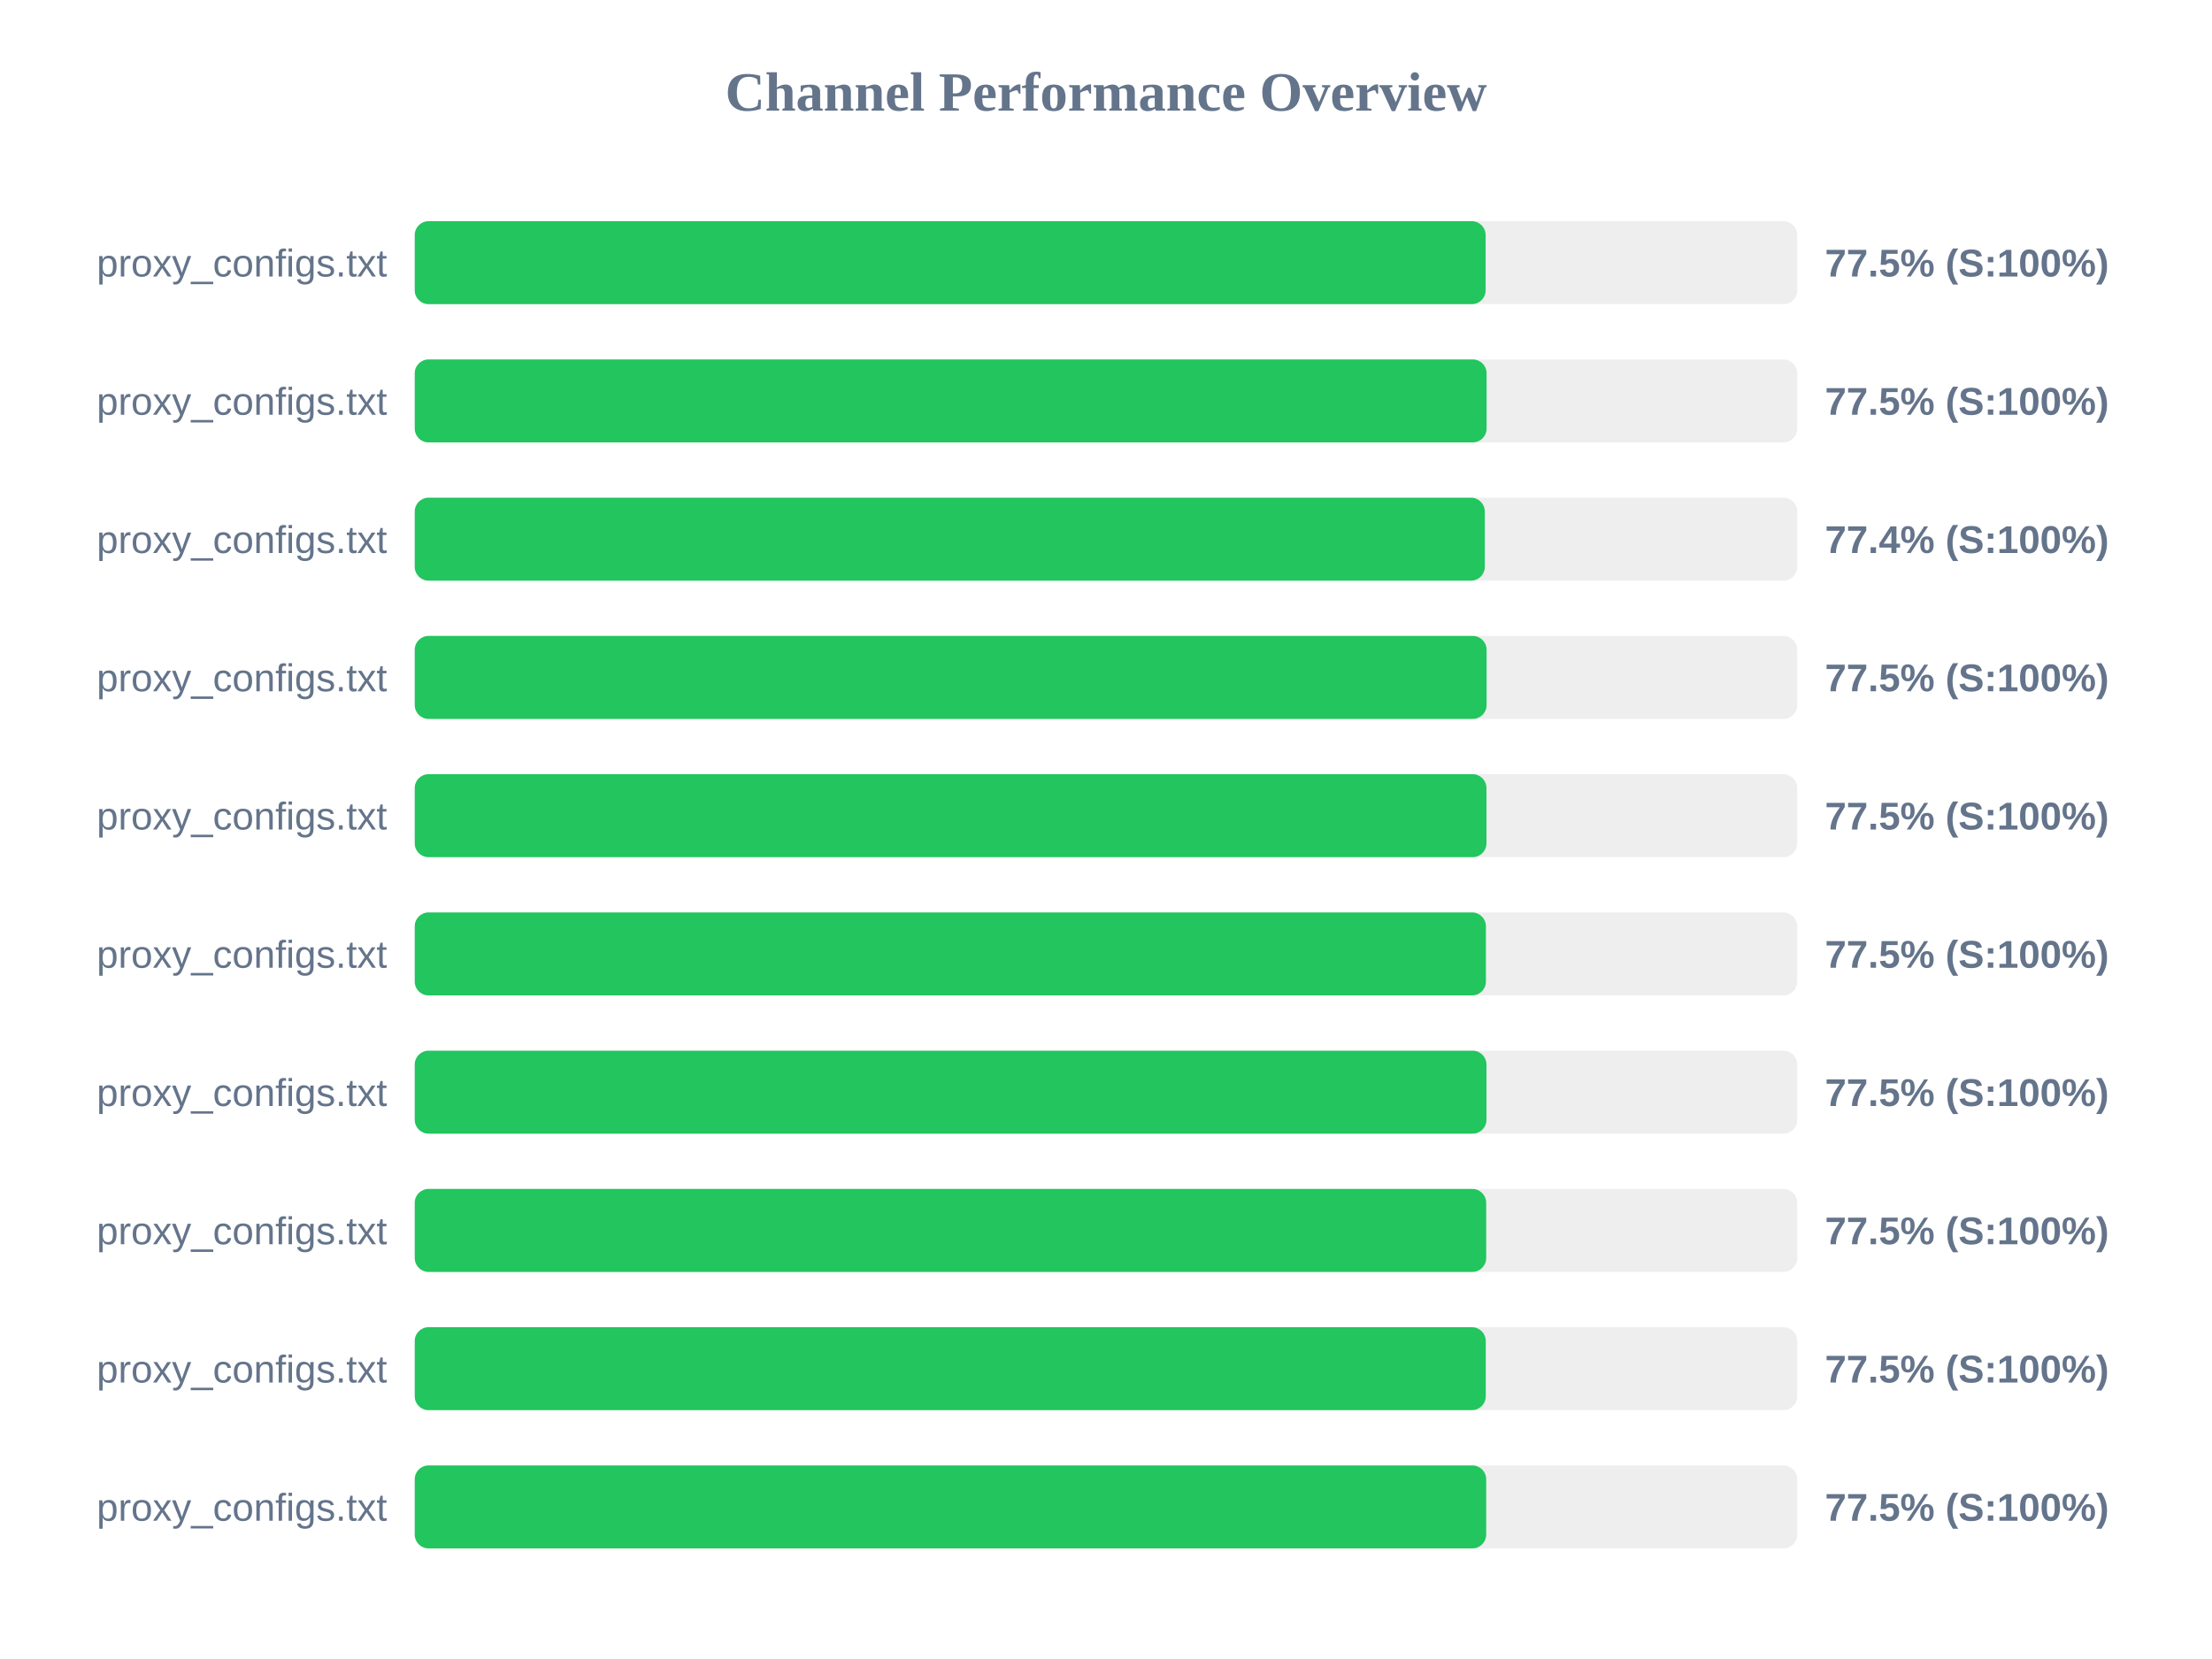
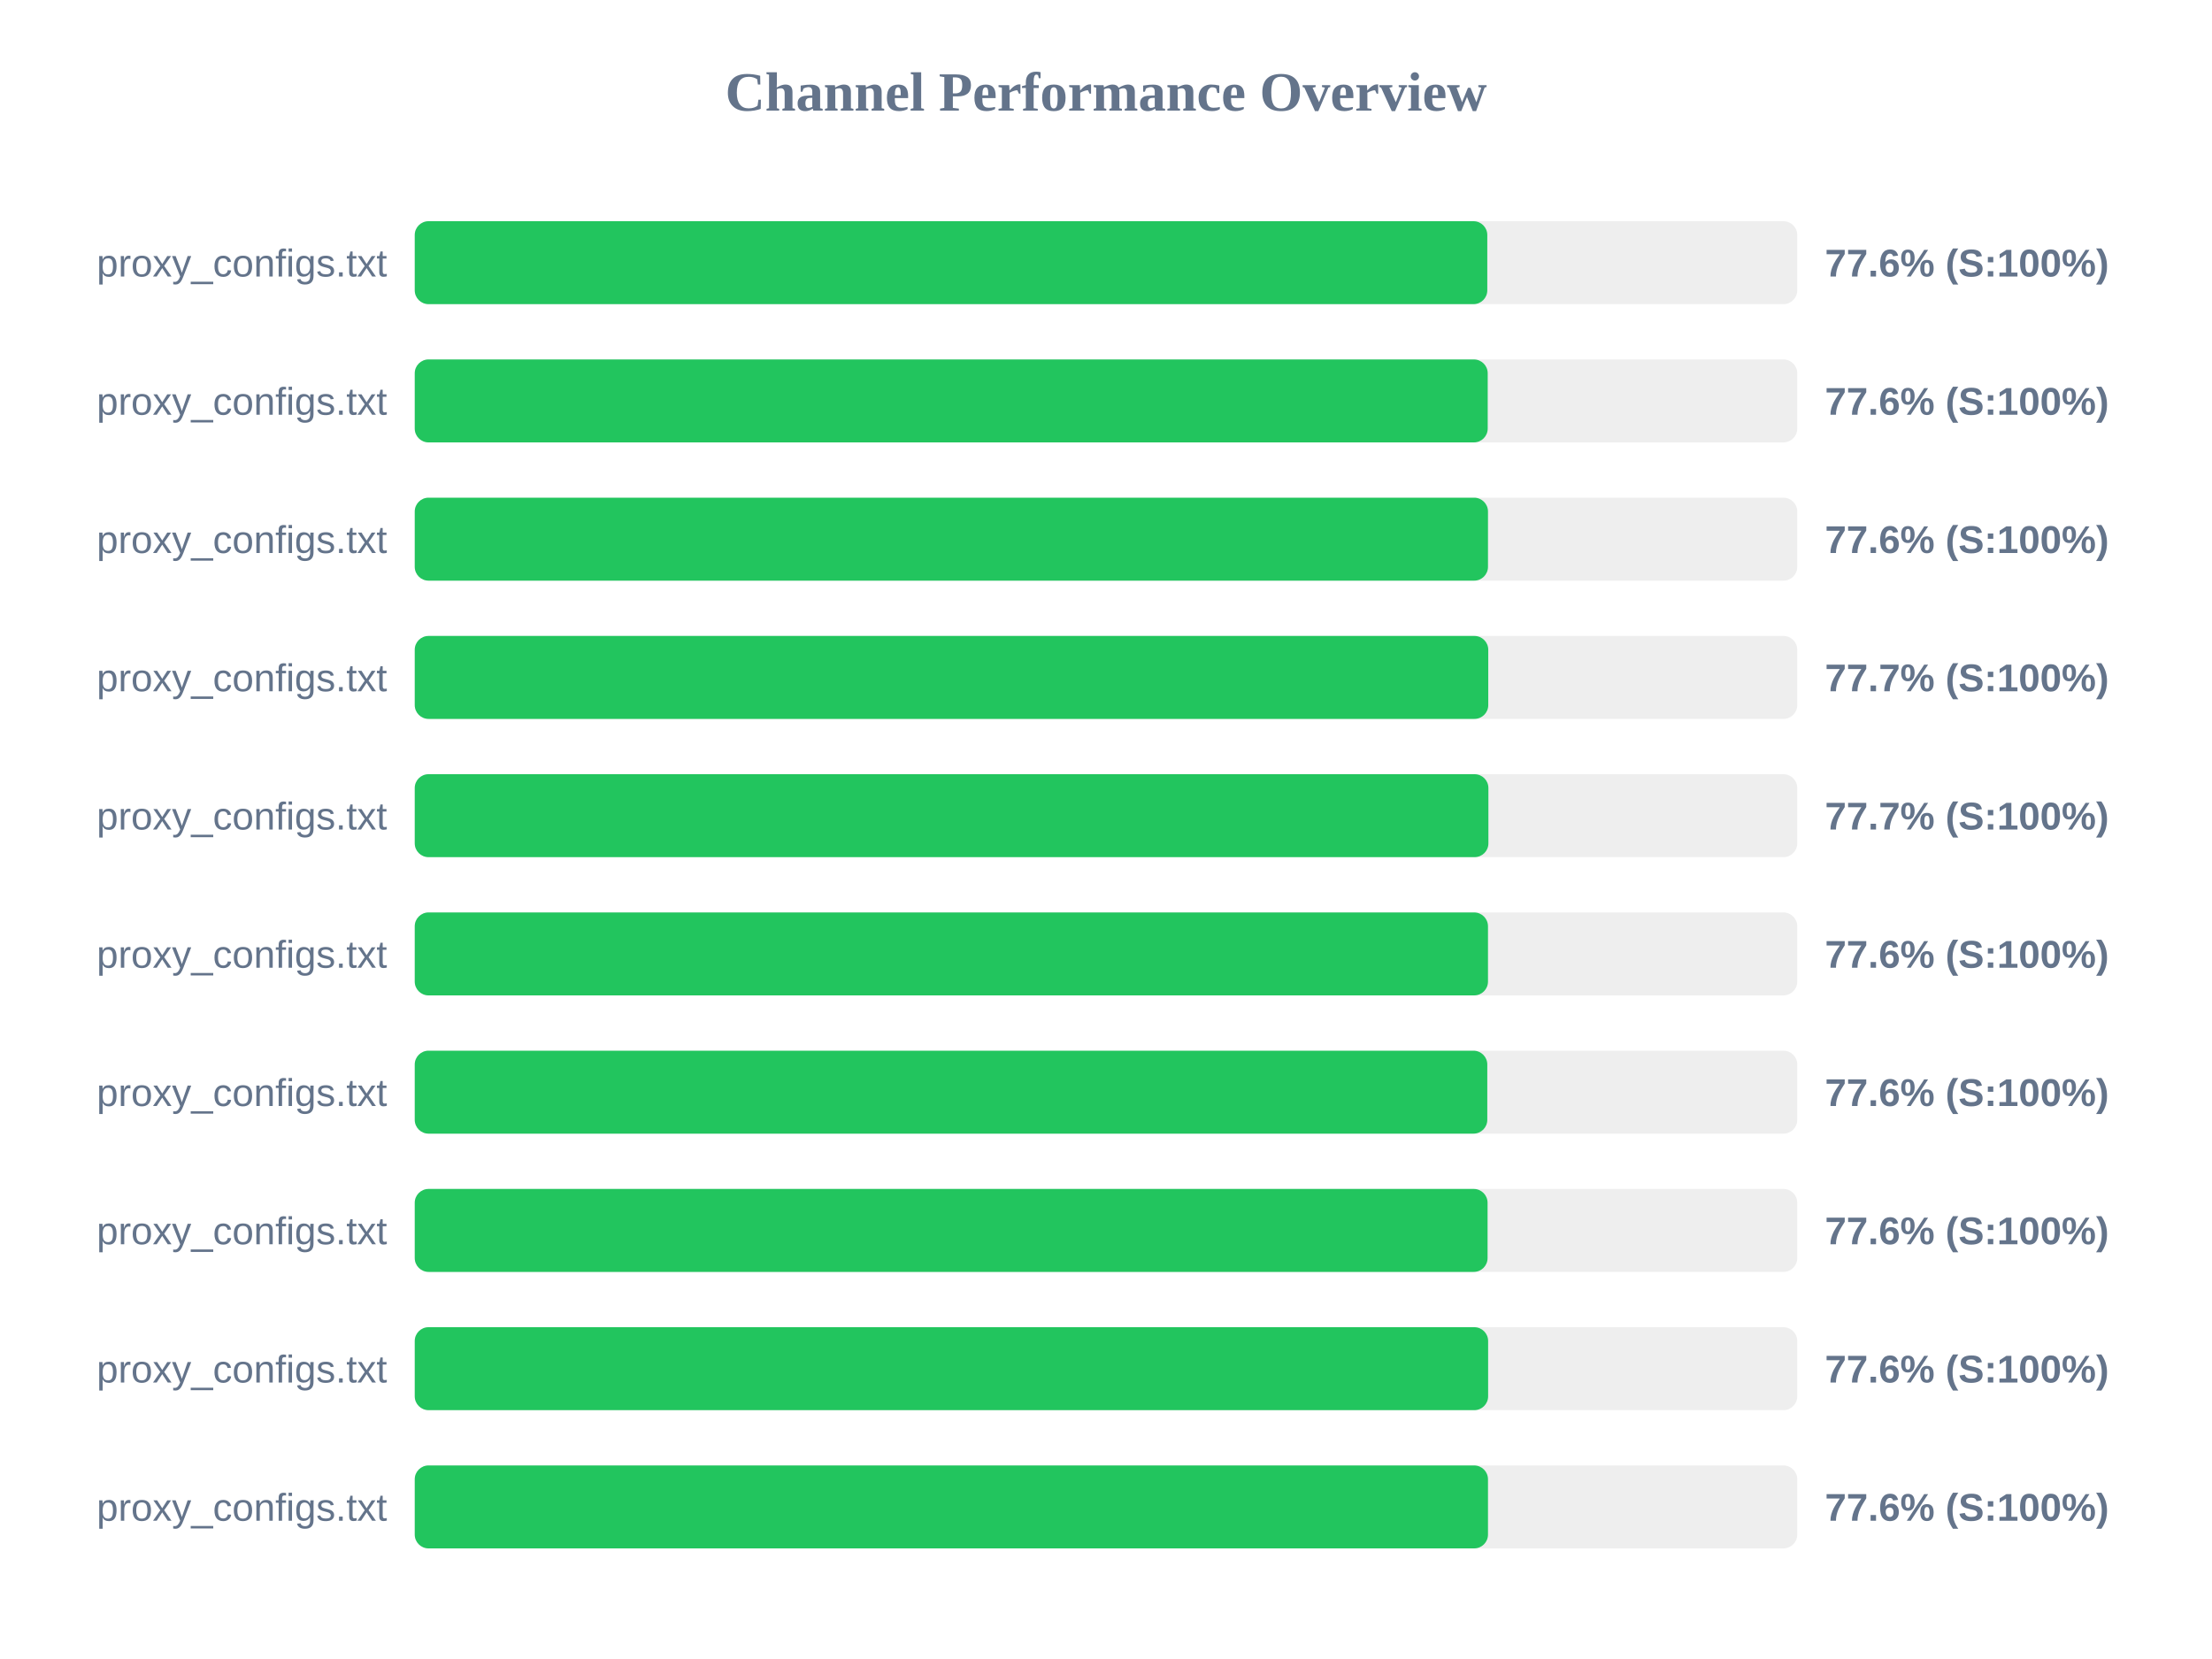
<svg xmlns="http://www.w3.org/2000/svg" width="800" height="600" version="1.1">
  <style>
        .row { font: 14px Arial; fill: #64748b; }
        .score { font: bold 14px Arial; fill: #64748b; }
    </style>
  <text x="400" y="40" text-anchor="middle" font-size="20px" font-weight="bold" fill="#64748b">Channel Performance Overview</text>
  <rect x="150" y="80" width="500" height="30" fill="#eee" rx="5" />
-   <rect x="150" y="80" width="387.3" height="30" fill="#22c55e" rx="5" />
+   <rect x="150" y="80" width="387.9" height="30" fill="#22c55e" rx="5" />
  <text x="140" y="100" text-anchor="end" class="row">proxy_configs.txt</text>
-   <text x="660" y="100" text-anchor="start" class="score">77.5% (S:100%)</text>
+   <text x="660" y="100" text-anchor="start" class="score">77.6% (S:100%)</text>
  <rect x="150" y="130" width="500" height="30" fill="#eee" rx="5" />
-   <rect x="150" y="130" width="387.65" height="30" fill="#22c55e" rx="5" />
+   <rect x="150" y="130" width="388.05" height="30" fill="#22c55e" rx="5" />
  <text x="140" y="150" text-anchor="end" class="row">proxy_configs.txt</text>
-   <text x="660" y="150" text-anchor="start" class="score">77.5% (S:100%)</text>
+   <text x="660" y="150" text-anchor="start" class="score">77.6% (S:100%)</text>
  <rect x="150" y="180" width="500" height="30" fill="#eee" rx="5" />
-   <rect x="150" y="180" width="387.0" height="30" fill="#22c55e" rx="5" />
+   <rect x="150" y="180" width="388.15" height="30" fill="#22c55e" rx="5" />
  <text x="140" y="200" text-anchor="end" class="row">proxy_configs.txt</text>
-   <text x="660" y="200" text-anchor="start" class="score">77.4% (S:100%)</text>
+   <text x="660" y="200" text-anchor="start" class="score">77.6% (S:100%)</text>
  <rect x="150" y="230" width="500" height="30" fill="#eee" rx="5" />
-   <rect x="150" y="230" width="387.65" height="30" fill="#22c55e" rx="5" />
+   <rect x="150" y="230" width="388.25" height="30" fill="#22c55e" rx="5" />
  <text x="140" y="250" text-anchor="end" class="row">proxy_configs.txt</text>
-   <text x="660" y="250" text-anchor="start" class="score">77.5% (S:100%)</text>
+   <text x="660" y="250" text-anchor="start" class="score">77.7% (S:100%)</text>
  <rect x="150" y="280" width="500" height="30" fill="#eee" rx="5" />
-   <rect x="150" y="280" width="387.6" height="30" fill="#22c55e" rx="5" />
+   <rect x="150" y="280" width="388.3" height="30" fill="#22c55e" rx="5" />
  <text x="140" y="300" text-anchor="end" class="row">proxy_configs.txt</text>
-   <text x="660" y="300" text-anchor="start" class="score">77.5% (S:100%)</text>
+   <text x="660" y="300" text-anchor="start" class="score">77.7% (S:100%)</text>
  <rect x="150" y="330" width="500" height="30" fill="#eee" rx="5" />
-   <rect x="150" y="330" width="387.4" height="30" fill="#22c55e" rx="5" />
+   <rect x="150" y="330" width="388.15" height="30" fill="#22c55e" rx="5" />
  <text x="140" y="350" text-anchor="end" class="row">proxy_configs.txt</text>
-   <text x="660" y="350" text-anchor="start" class="score">77.5% (S:100%)</text>
+   <text x="660" y="350" text-anchor="start" class="score">77.6% (S:100%)</text>
  <rect x="150" y="380" width="500" height="30" fill="#eee" rx="5" />
-   <rect x="150" y="380" width="387.6" height="30" fill="#22c55e" rx="5" />
+   <rect x="150" y="380" width="387.9" height="30" fill="#22c55e" rx="5" />
  <text x="140" y="400" text-anchor="end" class="row">proxy_configs.txt</text>
-   <text x="660" y="400" text-anchor="start" class="score">77.5% (S:100%)</text>
+   <text x="660" y="400" text-anchor="start" class="score">77.6% (S:100%)</text>
  <rect x="150" y="430" width="500" height="30" fill="#eee" rx="5" />
-   <rect x="150" y="430" width="387.5" height="30" fill="#22c55e" rx="5" />
+   <rect x="150" y="430" width="388.0" height="30" fill="#22c55e" rx="5" />
  <text x="140" y="450" text-anchor="end" class="row">proxy_configs.txt</text>
-   <text x="660" y="450" text-anchor="start" class="score">77.5% (S:100%)</text>
+   <text x="660" y="450" text-anchor="start" class="score">77.6% (S:100%)</text>
  <rect x="150" y="480" width="500" height="30" fill="#eee" rx="5" />
-   <rect x="150" y="480" width="387.35" height="30" fill="#22c55e" rx="5" />
+   <rect x="150" y="480" width="388.2" height="30" fill="#22c55e" rx="5" />
  <text x="140" y="500" text-anchor="end" class="row">proxy_configs.txt</text>
-   <text x="660" y="500" text-anchor="start" class="score">77.5% (S:100%)</text>
+   <text x="660" y="500" text-anchor="start" class="score">77.6% (S:100%)</text>
  <rect x="150" y="530" width="500" height="30" fill="#eee" rx="5" />
-   <rect x="150" y="530" width="387.5" height="30" fill="#22c55e" rx="5" />
+   <rect x="150" y="530" width="388.15" height="30" fill="#22c55e" rx="5" />
  <text x="140" y="550" text-anchor="end" class="row">proxy_configs.txt</text>
-   <text x="660" y="550" text-anchor="start" class="score">77.5% (S:100%)</text>
+   <text x="660" y="550" text-anchor="start" class="score">77.6% (S:100%)</text>
</svg>
